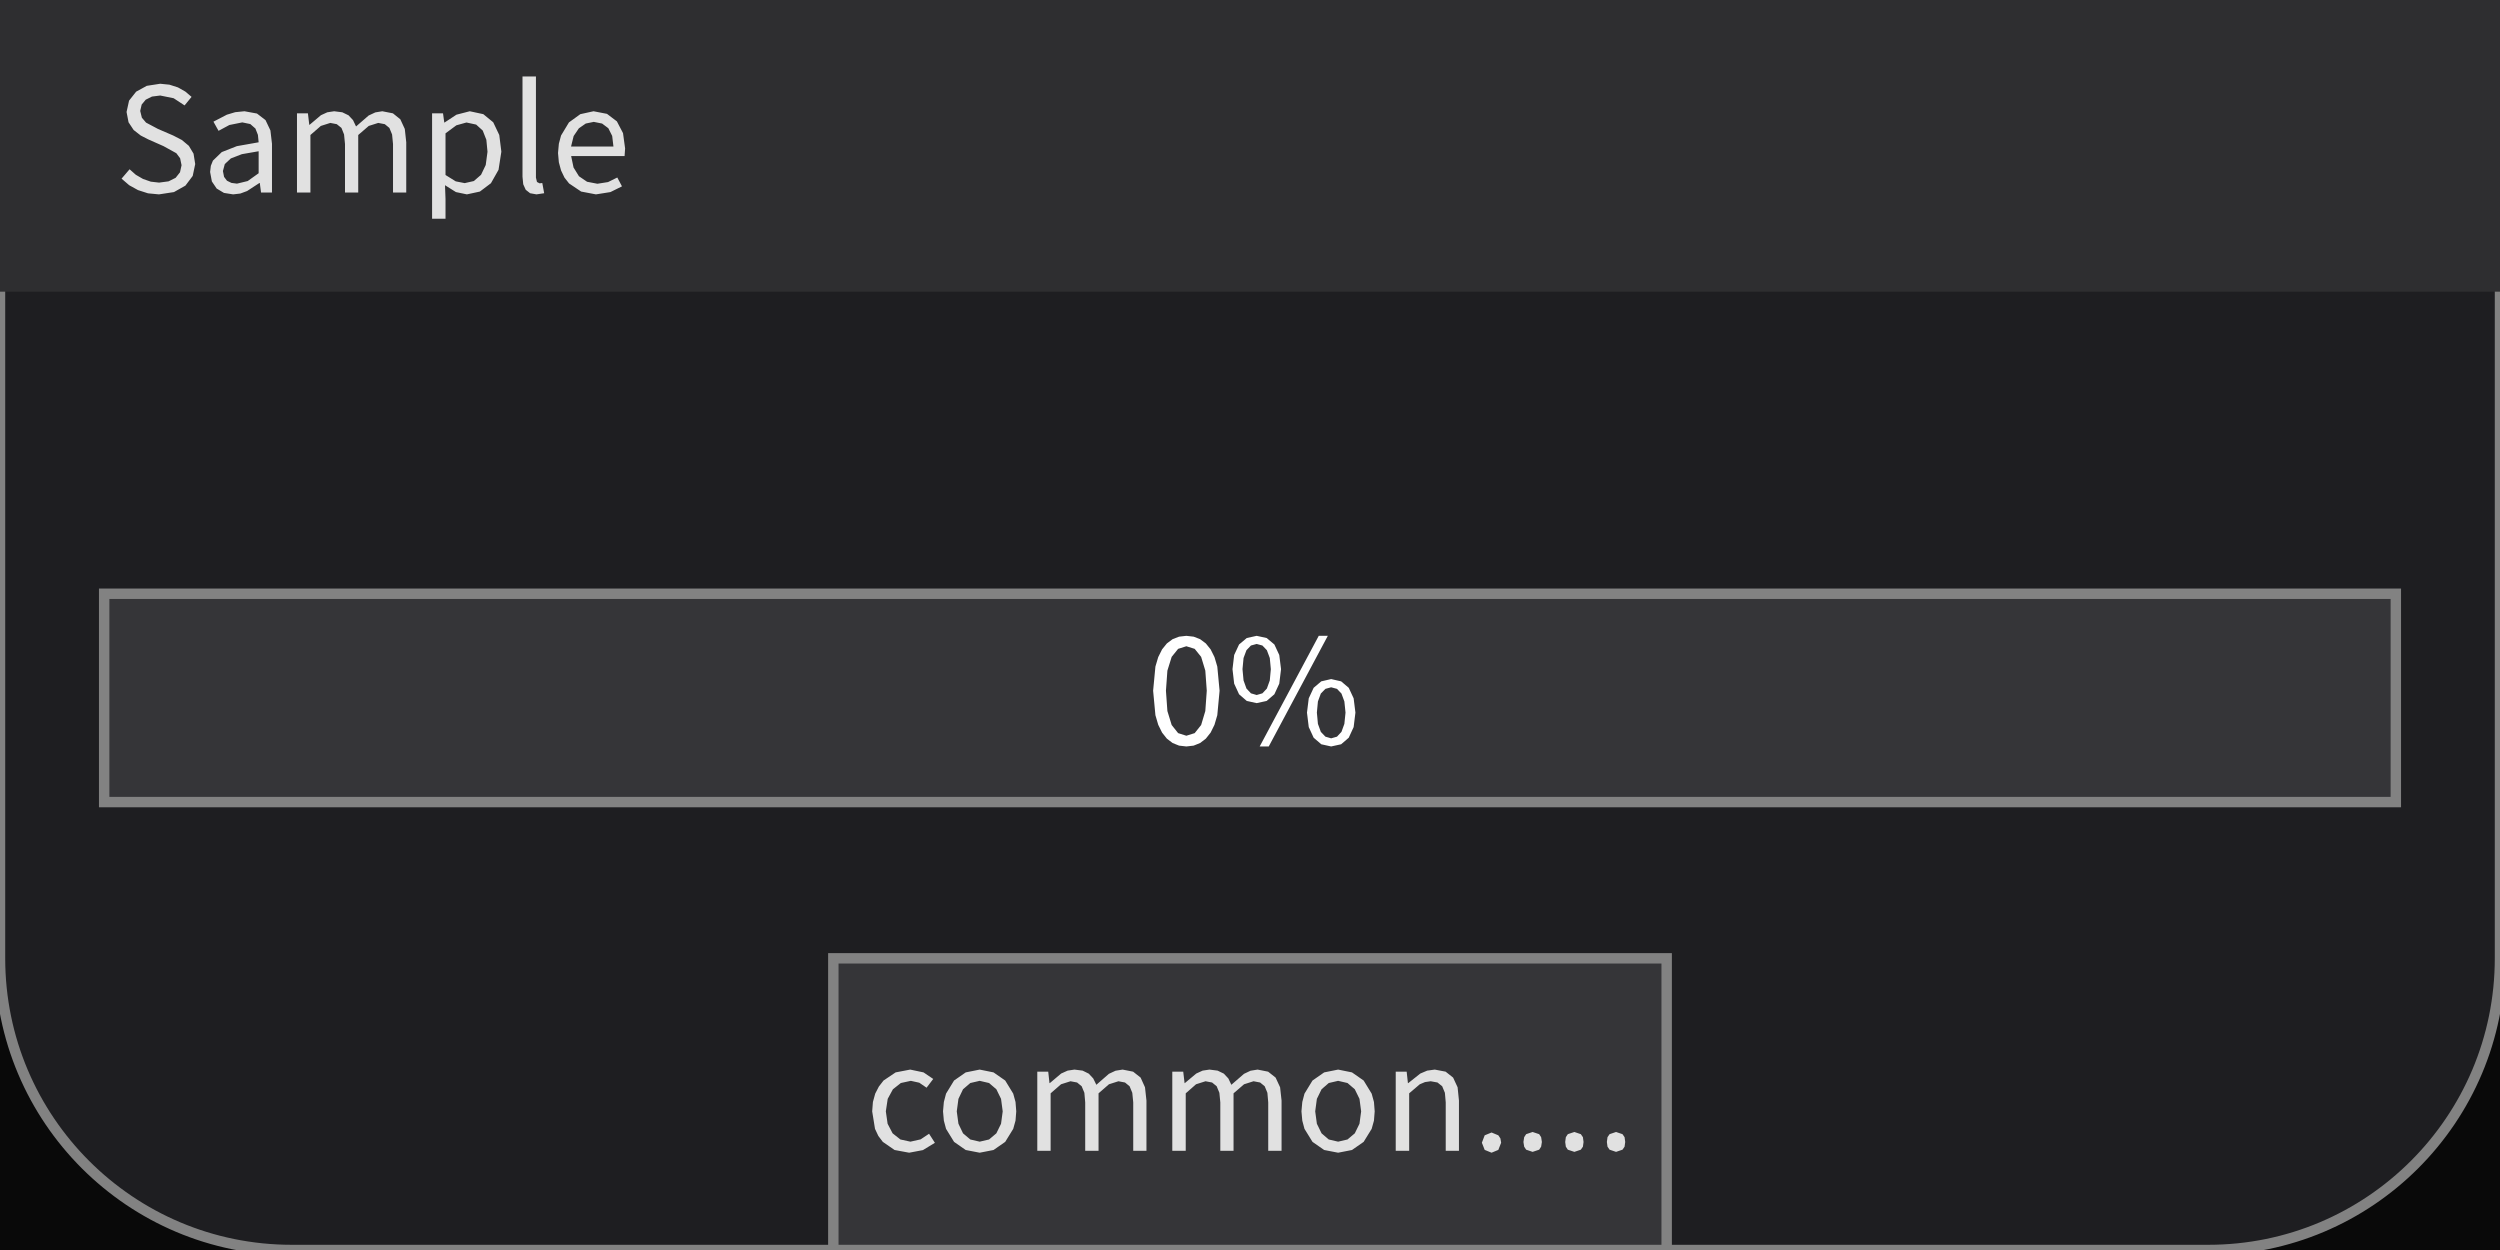
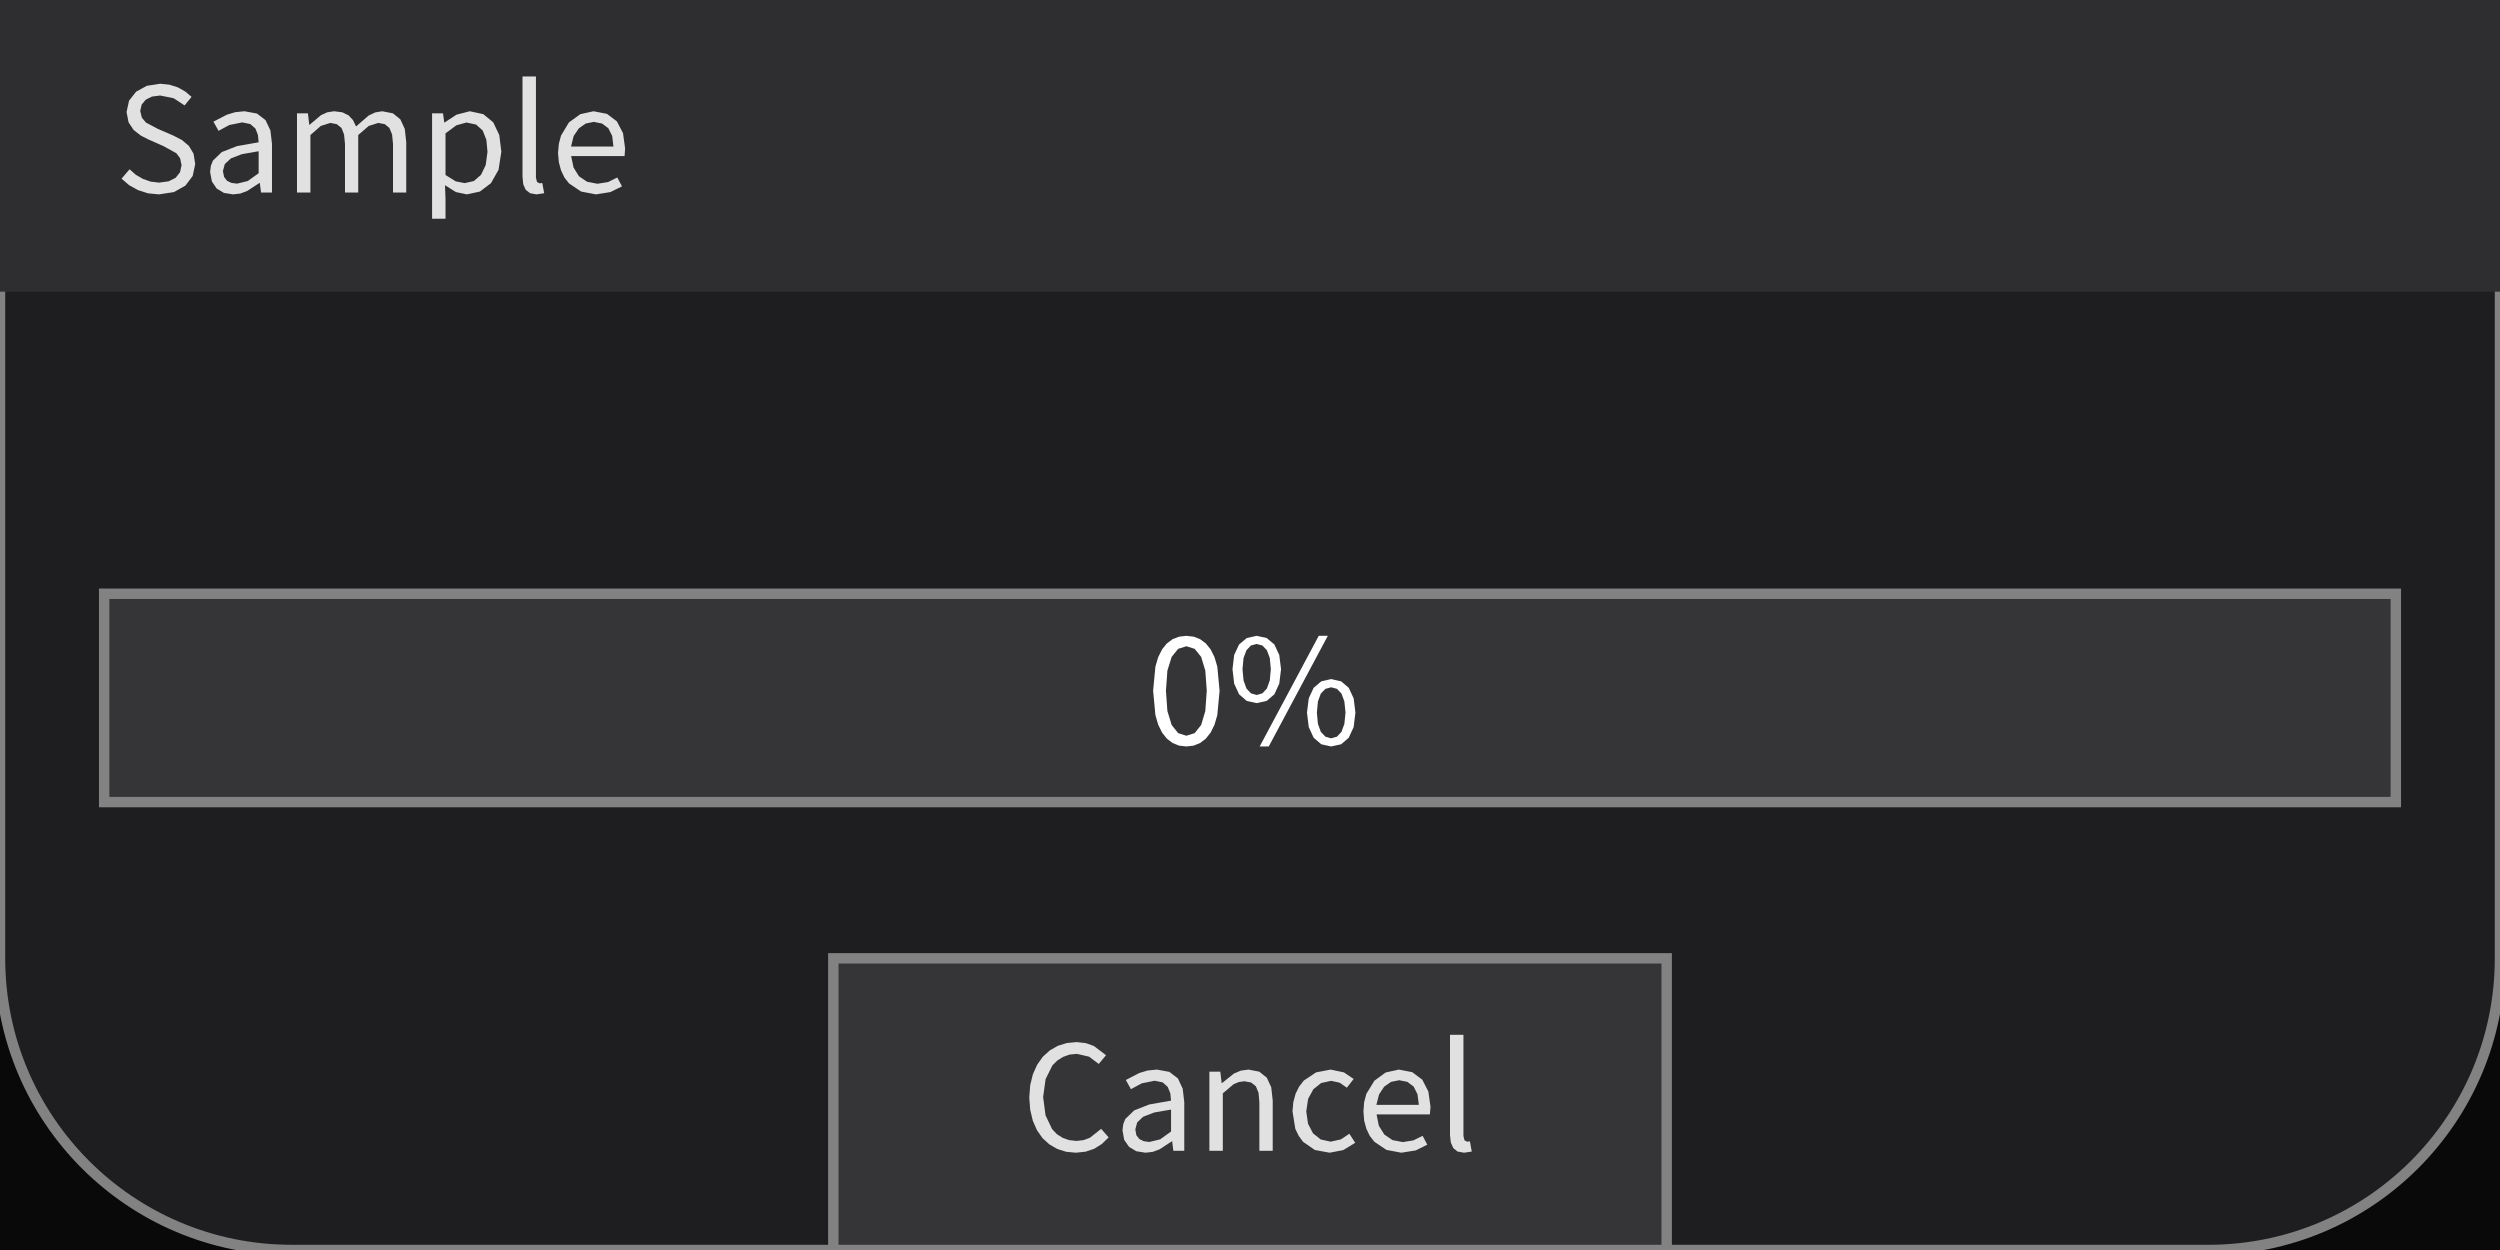
<svg xmlns="http://www.w3.org/2000/svg" width="240" height="120" viewBox="0 0 240 120">
  <rect x="0" y="0" width="240" height="120" fill="rgba(18,18,18,1.00)" />
  <rect x="0" y="0" width="240" height="120" fill="rgba(0,0,0,0.51)" />
  <rect x="0" y="0" width="240" height="120" rx="28" ry="28" fill="rgba(30,30,33,1.00)" />
  <rect x="0" y="0" width="240" height="120" rx="28" ry="28" fill="none" stroke="rgba(130,130,130,1.00)" stroke-width="1" />
  <rect x="0" y="0" width="240" height="28" fill="rgba(46,46,48,1.00)" />
  <path d="M18.74 15.75L18.58 14.75L18.13 14.00L17.46 13.44L16.63 13.01L15.17 12.38L14.02 11.77L13.62 11.30L13.46 10.65L13.60 10.04L13.99 9.57L14.59 9.27L15.38 9.17L16.67 9.43L17.72 10.12L18.39 9.30L17.79 8.79L17.08 8.39L16.27 8.13L15.38 8.04L14.09 8.24L13.07 8.80L12.39 9.66L12.15 10.75L12.34 11.74L12.83 12.48L13.51 13.01L14.23 13.38L15.70 14.03L16.93 14.71L17.29 15.19L17.43 15.86L17.28 16.54L16.86 17.07L16.18 17.41L15.27 17.53L14.48 17.44L13.73 17.18L13.04 16.78L12.44 16.25L11.67 17.15L12.40 17.78L13.25 18.25L14.21 18.56L15.26 18.66L15.26 18.66L16.70 18.44L17.80 17.82L18.50 16.89ZM24.94 17.57L25.06 18.48L26.11 18.48L26.11 13.80L25.96 12.52L25.49 11.53L24.67 10.90L23.47 10.68L22.58 10.77L21.78 11.01L20.49 11.68L20.98 12.56L22.02 12.00L23.26 11.75L24.03 11.91L24.52 12.34L24.76 12.95L24.83 13.66L22.74 14.03L21.29 14.60L20.44 15.42L20.24 15.92L20.17 16.51L20.34 17.42L20.80 18.10L21.50 18.52L22.38 18.66L22.38 18.66L23.07 18.58L23.72 18.34L24.90 17.57ZM21.40 16.42L21.58 15.75L22.16 15.21L23.22 14.80L24.83 14.52L24.83 16.63L23.78 17.38L22.75 17.63L22.75 17.63L22.22 17.56L21.79 17.35L21.51 16.98ZM31.71 11.80L32.33 11.92L32.78 12.28L33.03 12.91L33.12 13.83L33.12 18.48L34.39 18.48L34.39 12.96L35.40 12.09L36.31 11.80L36.94 11.92L37.38 12.28L37.64 12.91L37.73 13.83L37.73 18.48L39.00 18.48L39.00 13.66L38.86 12.38L38.43 11.45L37.72 10.88L36.70 10.68L36.03 10.79L35.39 11.09L34.18 12.14L33.89 11.53L33.46 11.07L32.86 10.78L32.08 10.68L31.42 10.78L30.81 11.06L29.72 11.98L29.69 11.98L29.56 10.88L28.51 10.88L28.51 18.48L29.80 18.48L29.80 12.96L30.80 12.09ZM43.77 18.44L44.82 18.66L46.07 18.39L47.13 17.59L47.86 16.30L48.13 14.56L47.93 12.96L47.35 11.74L46.40 10.96L45.10 10.68L43.82 11.01L42.68 11.76L42.65 11.76L42.53 10.88L41.48 10.88L41.48 21.00L42.77 21.00L42.77 19.11L42.72 17.78ZM43.81 12.03L44.78 11.76L45.71 11.96L46.34 12.53L46.69 13.42L46.80 14.57L46.63 15.84L46.18 16.78L45.49 17.38L44.61 17.58L44.61 17.58L43.75 17.41L42.77 16.80L42.77 12.80ZM51.55 17.47L51.45 17.05L51.45 7.34L50.16 7.34L50.16 16.97L50.23 17.69L50.47 18.22L50.89 18.55L51.50 18.66L51.50 18.66L52.24 18.55L52.06 17.57L51.80 17.60ZM58.37 17.48L57.35 17.64L56.36 17.45L55.58 16.92L55.06 16.08L54.83 14.98L59.96 14.98L60.01 14.25L59.81 12.78L59.22 11.65L58.27 10.93L56.98 10.68L55.71 10.96L54.62 11.75L53.86 13.01L53.65 13.80L53.57 14.69L53.65 15.58L53.86 16.36L54.19 17.05L54.63 17.61L55.79 18.39L57.21 18.66L57.21 18.66L58.60 18.44L59.71 17.89L59.26 17.04ZM57.00 11.70L57.80 11.86L58.40 12.31L58.77 13.05L58.89 14.07L54.82 14.07L55.07 13.06L55.57 12.32L56.23 11.86Z" fill="rgba(225,225,225,1.00)" fill-rule="nonzero" data-text="1" />
  <rect x="10" y="57" width="220" height="20" fill="rgba(53,53,56,1.00)" />
  <rect x="10" y="57" width="220" height="20" fill="none" stroke="rgba(130,130,130,1.00)" stroke-width="1" />
  <path d="M116.22 70.33L116.59 69.58L116.86 68.66L117.08 66.31L116.86 63.99L116.59 63.08L116.22 62.34L115.76 61.77L115.21 61.36L114.59 61.12L113.89 61.04L113.19 61.12L112.57 61.36L112.02 61.77L111.56 62.34L111.19 63.08L110.92 63.99L110.70 66.31L110.92 68.66L111.19 69.58L111.56 70.33L112.02 70.91L112.57 71.33L113.19 71.58L113.89 71.66L113.89 71.66L114.59 71.58L115.21 71.33L115.76 70.91ZM111.93 66.31L112.07 64.38L112.48 63.06L113.10 62.29L113.89 62.04L114.69 62.29L115.31 63.06L115.71 64.38L115.85 66.31L115.71 68.26L115.31 69.60L114.69 70.38L113.89 70.63L113.89 70.63L113.10 70.38L112.48 69.60L112.07 68.26ZM122.98 64.24L122.81 62.88L122.34 61.87L121.60 61.25L120.64 61.04L119.69 61.25L118.95 61.87L118.48 62.88L118.32 64.24L118.48 65.63L118.95 66.65L119.69 67.29L120.64 67.50L120.64 67.50L121.60 67.29L122.34 66.65L122.81 65.63ZM119.28 64.24L119.38 63.17L119.66 62.42L120.09 61.97L120.64 61.82L121.19 61.97L121.62 62.42L121.90 63.17L122.00 64.24L121.90 65.32L121.62 66.10L121.19 66.56L120.64 66.72L120.64 66.72L120.09 66.56L119.66 66.10L119.38 65.32ZM120.93 71.66L121.80 71.66L127.47 61.04L126.60 61.04ZM130.12 68.41L129.95 67.04L129.48 66.03L128.75 65.41L127.79 65.19L126.84 65.41L126.11 66.03L125.64 67.04L125.47 68.41L125.64 69.80L126.11 70.82L126.84 71.45L127.79 71.66L127.79 71.66L128.75 71.45L129.48 70.82L129.95 69.80ZM126.42 68.41L126.52 67.34L126.80 66.58L127.24 66.13L127.79 65.98L128.35 66.13L128.78 66.58L129.06 67.34L129.17 68.41L129.06 69.49L128.78 70.26L128.35 70.72L127.79 70.88L127.79 70.88L127.24 70.72L126.80 70.26L126.52 69.49Z" fill="rgba(255,255,255,1.00)" fill-rule="nonzero" data-text="1" />
  <rect x="80" y="92" width="80" height="28" fill="rgba(53,53,56,1.00)" />
  <rect x="80" y="92" width="80" height="28" fill="none" stroke="rgba(130,130,130,1.00)" stroke-width="1" />
-   <path d="M88.38 109.38L87.40 109.60L86.44 109.39L85.69 108.80L85.21 107.88L85.04 106.69L85.22 105.49L85.72 104.57L86.48 103.97L87.44 103.76L88.25 103.94L88.95 104.42L89.59 103.58L88.66 102.95L87.38 102.68L85.98 102.95L84.82 103.73L84.37 104.31L84.02 104.99L83.80 105.79L83.73 106.69L84.00 108.37L84.32 109.05L84.75 109.62L85.88 110.40L87.28 110.66L87.28 110.66L88.60 110.41L89.75 109.71L89.19 108.84ZM97.49 107.58L97.56 106.69L97.49 105.79L97.27 104.99L96.50 103.73L95.38 102.95L94.05 102.68L92.71 102.95L91.59 103.73L90.82 104.99L90.61 105.79L90.53 106.69L90.61 107.58L90.82 108.37L91.59 109.62L92.71 110.40L94.05 110.66L94.05 110.66L95.38 110.40L96.50 109.62L97.27 108.37ZM91.85 106.69L92.01 105.49L92.45 104.57L93.15 103.97L94.05 103.76L94.95 103.97L95.65 104.57L96.10 105.49L96.26 106.69L96.10 107.88L95.65 108.80L94.95 109.39L94.05 109.60L94.05 109.60L93.15 109.39L92.45 108.80L92.01 107.88ZM102.77 103.80L103.40 103.92L103.84 104.28L104.10 104.91L104.18 105.83L104.18 110.48L105.46 110.48L105.46 104.96L106.46 104.09L107.37 103.80L108.00 103.92L108.44 104.28L108.70 104.91L108.79 105.83L108.79 110.48L110.06 110.48L110.06 105.66L109.92 104.38L109.50 103.45L108.78 102.88L107.77 102.68L107.09 102.79L106.45 103.09L105.25 104.14L104.95 103.53L104.52 103.07L103.93 102.78L103.15 102.68L102.49 102.78L101.87 103.06L100.78 103.98L100.75 103.98L100.63 102.88L99.58 102.88L99.58 110.48L100.86 110.48L100.86 104.96L101.86 104.09ZM115.73 103.80L116.36 103.92L116.80 104.28L117.06 104.91L117.15 105.83L117.15 110.48L118.42 110.48L118.42 104.96L119.43 104.09L120.34 103.80L120.97 103.92L121.41 104.28L121.67 104.91L121.75 105.83L121.75 110.48L123.03 110.48L123.03 105.66L122.89 104.38L122.46 103.45L121.74 102.88L120.73 102.68L120.05 102.79L119.42 103.09L118.21 104.14L117.92 103.53L117.49 103.07L116.89 102.78L116.11 102.68L115.45 102.78L114.84 103.06L113.74 103.98L113.72 103.98L113.59 102.88L112.54 102.88L112.54 110.48L113.83 110.48L113.83 104.96L114.82 104.09ZM131.90 107.58L131.97 106.69L131.90 105.79L131.68 104.99L130.91 103.73L129.79 102.95L128.46 102.68L127.12 102.95L126.00 103.73L125.23 104.99L125.02 105.79L124.94 106.69L125.02 107.58L125.23 108.37L126.00 109.62L127.12 110.40L128.46 110.66L128.46 110.66L129.79 110.40L130.91 109.62L131.68 108.37ZM126.26 106.69L126.42 105.49L126.87 104.57L127.56 103.97L128.46 103.76L129.36 103.97L130.06 104.57L130.51 105.49L130.67 106.69L130.51 107.88L130.06 108.80L129.36 109.39L128.46 109.60L128.46 109.60L127.56 109.39L126.87 108.80L126.42 107.88ZM136.80 103.88L137.35 103.80L138.00 103.92L138.45 104.28L138.71 104.91L138.79 105.83L138.79 110.48L140.06 110.48L140.06 105.66L139.93 104.38L139.50 103.45L138.78 102.88L137.74 102.68L137.01 102.78L136.35 103.06L135.19 103.98L135.16 103.98L135.04 102.88L133.99 102.88L133.99 110.48L135.28 110.48L135.28 104.96L136.30 104.09ZM143.84 108.99L143.19 108.72L142.53 108.99L142.26 109.70L142.53 110.39L143.19 110.66L143.19 110.66L143.84 110.39L144.11 109.70L144.04 109.29ZM154.32 109.17L154.52 108.88L155.14 108.67L155.76 108.88L155.96 109.17L156.02 109.63L155.96 110.08L155.76 110.37L155.14 110.58L155.14 110.58L154.52 110.37L154.32 110.08L154.26 109.63ZM146.32 109.17L146.51 108.88L147.13 108.67L147.76 108.88L147.95 109.17L148.02 109.63L147.95 110.08L147.76 110.37L147.13 110.58L147.13 110.58L146.51 110.37L146.32 110.08L146.25 109.63ZM150.32 109.17L150.51 108.88L151.14 108.67L151.76 108.88L151.96 109.17L152.02 109.63L151.96 110.08L151.76 110.37L151.14 110.58L151.14 110.58L150.51 110.37L150.32 110.08L150.26 109.63Z" fill="rgba(225,225,225,1.00)" fill-rule="nonzero" data-text="1" />
+   <path d="M106.43 109.19L105.71 108.37L104.64 109.22L104.03 109.45L103.33 109.53L102.63 109.45L102.01 109.23L101.46 108.88L101.00 108.39L100.37 107.07L100.14 105.31L100.38 103.59L101.03 102.28L101.50 101.81L102.06 101.46L102.68 101.24L103.38 101.17L104.55 101.44L105.48 102.14L106.18 101.30L105.02 100.42L104.24 100.14L103.36 100.04L102.42 100.13L101.55 100.40L100.78 100.84L100.11 101.45L99.57 102.21L99.16 103.12L98.90 104.17L98.81 105.36L98.90 106.54L99.15 107.59L99.55 108.50L100.08 109.26L100.74 109.86L101.50 110.30L102.35 110.57L103.28 110.66L103.28 110.66L104.22 110.56L105.05 110.28L105.78 109.82ZM112.53 109.57L112.64 110.48L113.69 110.48L113.69 105.80L113.54 104.52L113.08 103.53L112.26 102.90L111.06 102.68L110.17 102.77L109.37 103.01L108.08 103.68L108.57 104.56L109.61 104.00L110.85 103.75L111.62 103.91L112.10 104.34L112.35 104.95L112.42 105.66L110.33 106.03L108.88 106.60L108.03 107.42L107.83 107.92L107.76 108.51L107.92 109.42L108.39 110.10L109.09 110.52L109.97 110.66L109.97 110.66L110.66 110.58L111.31 110.34L112.49 109.57ZM108.99 108.42L109.17 107.75L109.74 107.21L110.80 106.80L112.42 106.52L112.42 108.63L111.37 109.38L110.33 109.63L110.33 109.63L109.81 109.56L109.38 109.35L109.09 108.98ZM118.91 103.88L119.46 103.80L120.11 103.92L120.56 104.28L120.82 104.91L120.90 105.83L120.90 110.48L122.18 110.48L122.18 105.66L122.04 104.38L121.61 103.45L120.89 102.88L119.85 102.68L119.12 102.78L118.46 103.06L117.31 103.98L117.28 103.98L117.15 102.88L116.10 102.88L116.10 110.48L117.39 110.48L117.39 104.96L118.42 104.09ZM128.73 109.38L127.75 109.60L126.79 109.39L126.05 108.80L125.57 107.88L125.40 106.69L125.58 105.49L126.08 104.57L126.83 103.97L127.79 103.76L128.61 103.94L129.30 104.42L129.95 103.58L129.02 102.95L127.74 102.68L126.34 102.95L125.17 103.73L124.72 104.31L124.38 104.99L124.16 105.79L124.08 106.69L124.35 108.37L124.68 109.05L125.10 109.62L126.23 110.40L127.64 110.66L127.64 110.66L128.95 110.41L130.10 109.71L129.54 108.84ZM135.68 109.48L134.67 109.64L133.68 109.45L132.90 108.92L132.37 108.08L132.15 106.98L137.27 106.98L137.33 106.25L137.12 104.78L136.54 103.65L135.58 102.93L134.29 102.68L133.02 102.96L131.94 103.75L131.17 105.01L130.96 105.80L130.89 106.69L130.96 107.58L131.17 108.36L131.50 109.05L131.94 109.61L133.10 110.39L134.53 110.66L134.53 110.66L135.91 110.44L137.02 109.89L136.57 109.04ZM134.32 103.70L135.11 103.86L135.71 104.31L136.08 105.05L136.21 106.07L132.13 106.07L132.39 105.06L132.88 104.32L133.54 103.86ZM140.59 109.47L140.49 109.05L140.49 99.34L139.20 99.34L139.20 108.97L139.28 109.69L139.52 110.22L139.93 110.55L140.55 110.66L140.55 110.66L141.29 110.55L141.11 109.57L140.84 109.60Z" fill="rgba(225,225,225,1.00)" fill-rule="nonzero" data-text="1" />
</svg>
